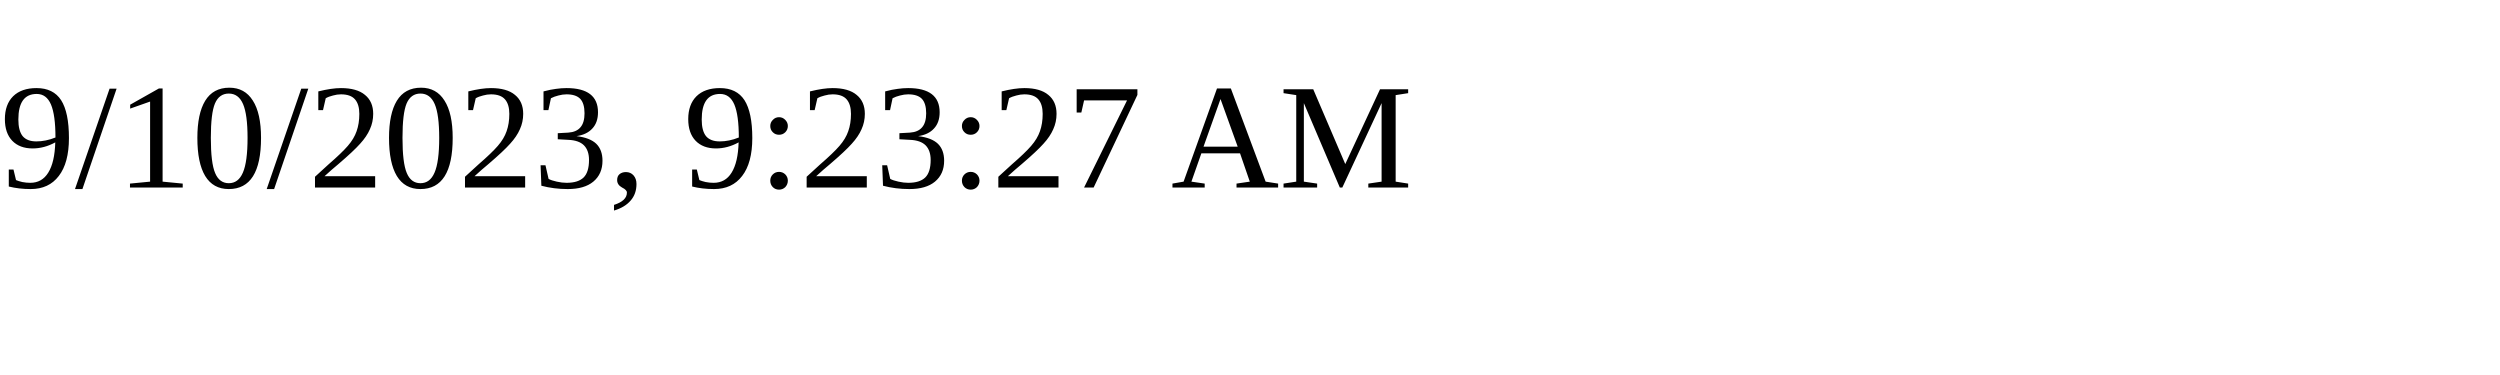
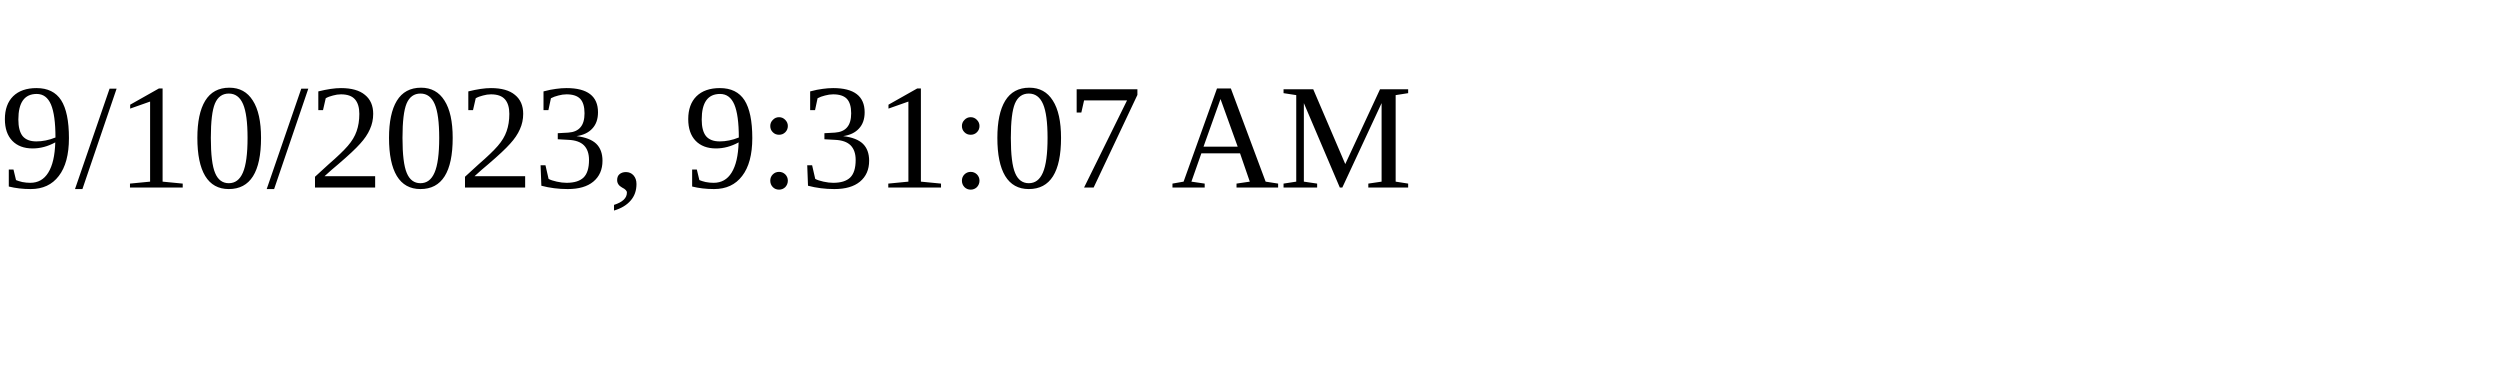
<svg xmlns="http://www.w3.org/2000/svg" height="30" width="200">
-   <text x="0" y="15">9/10/2023, 9:23:27 AM</text>
+   <text x="0" y="15">9/10/2023, 9:31:07 AM</text>
</svg>
